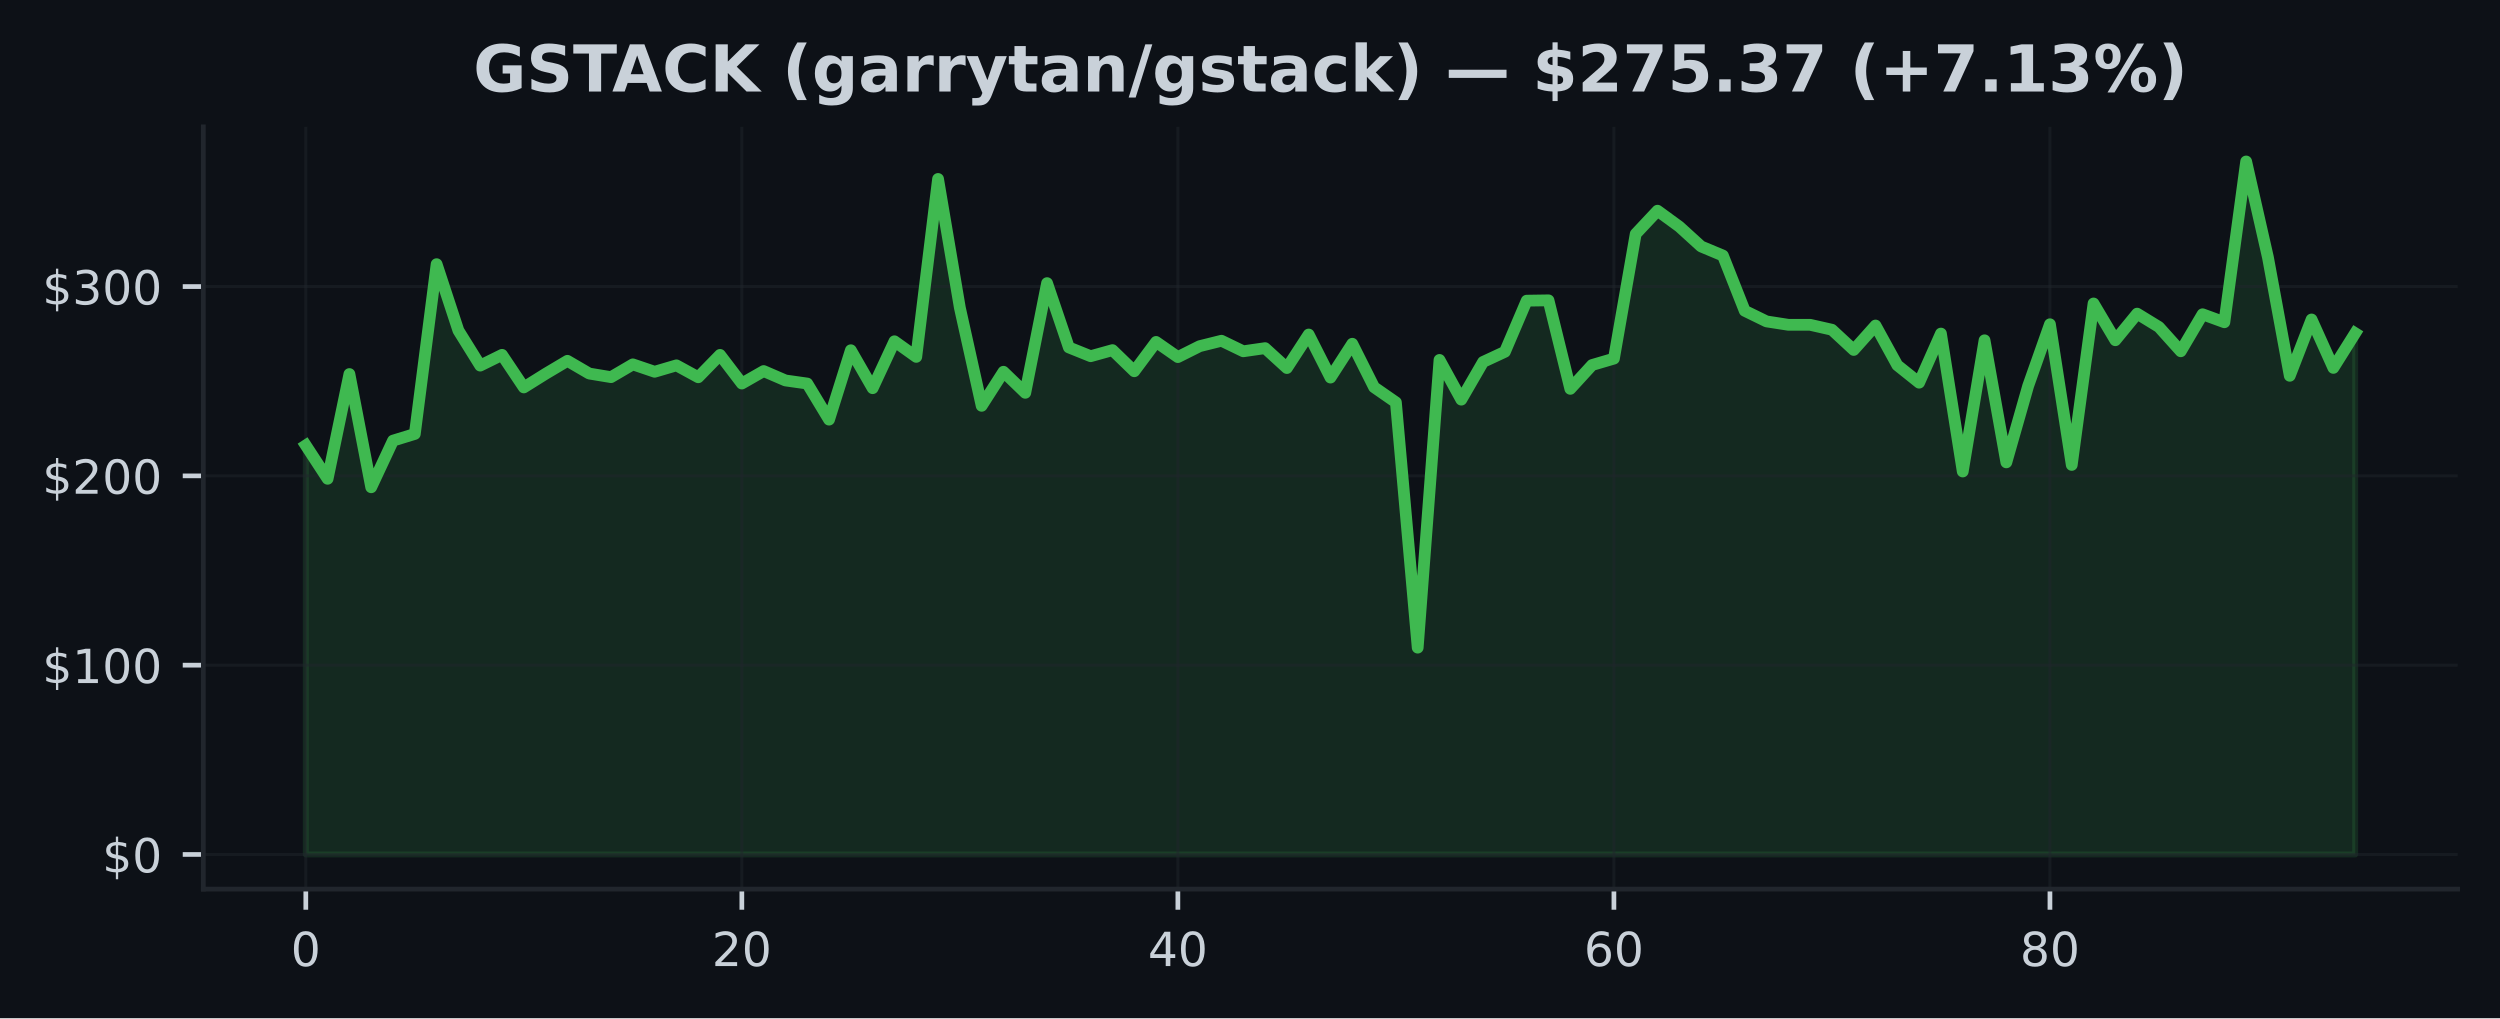
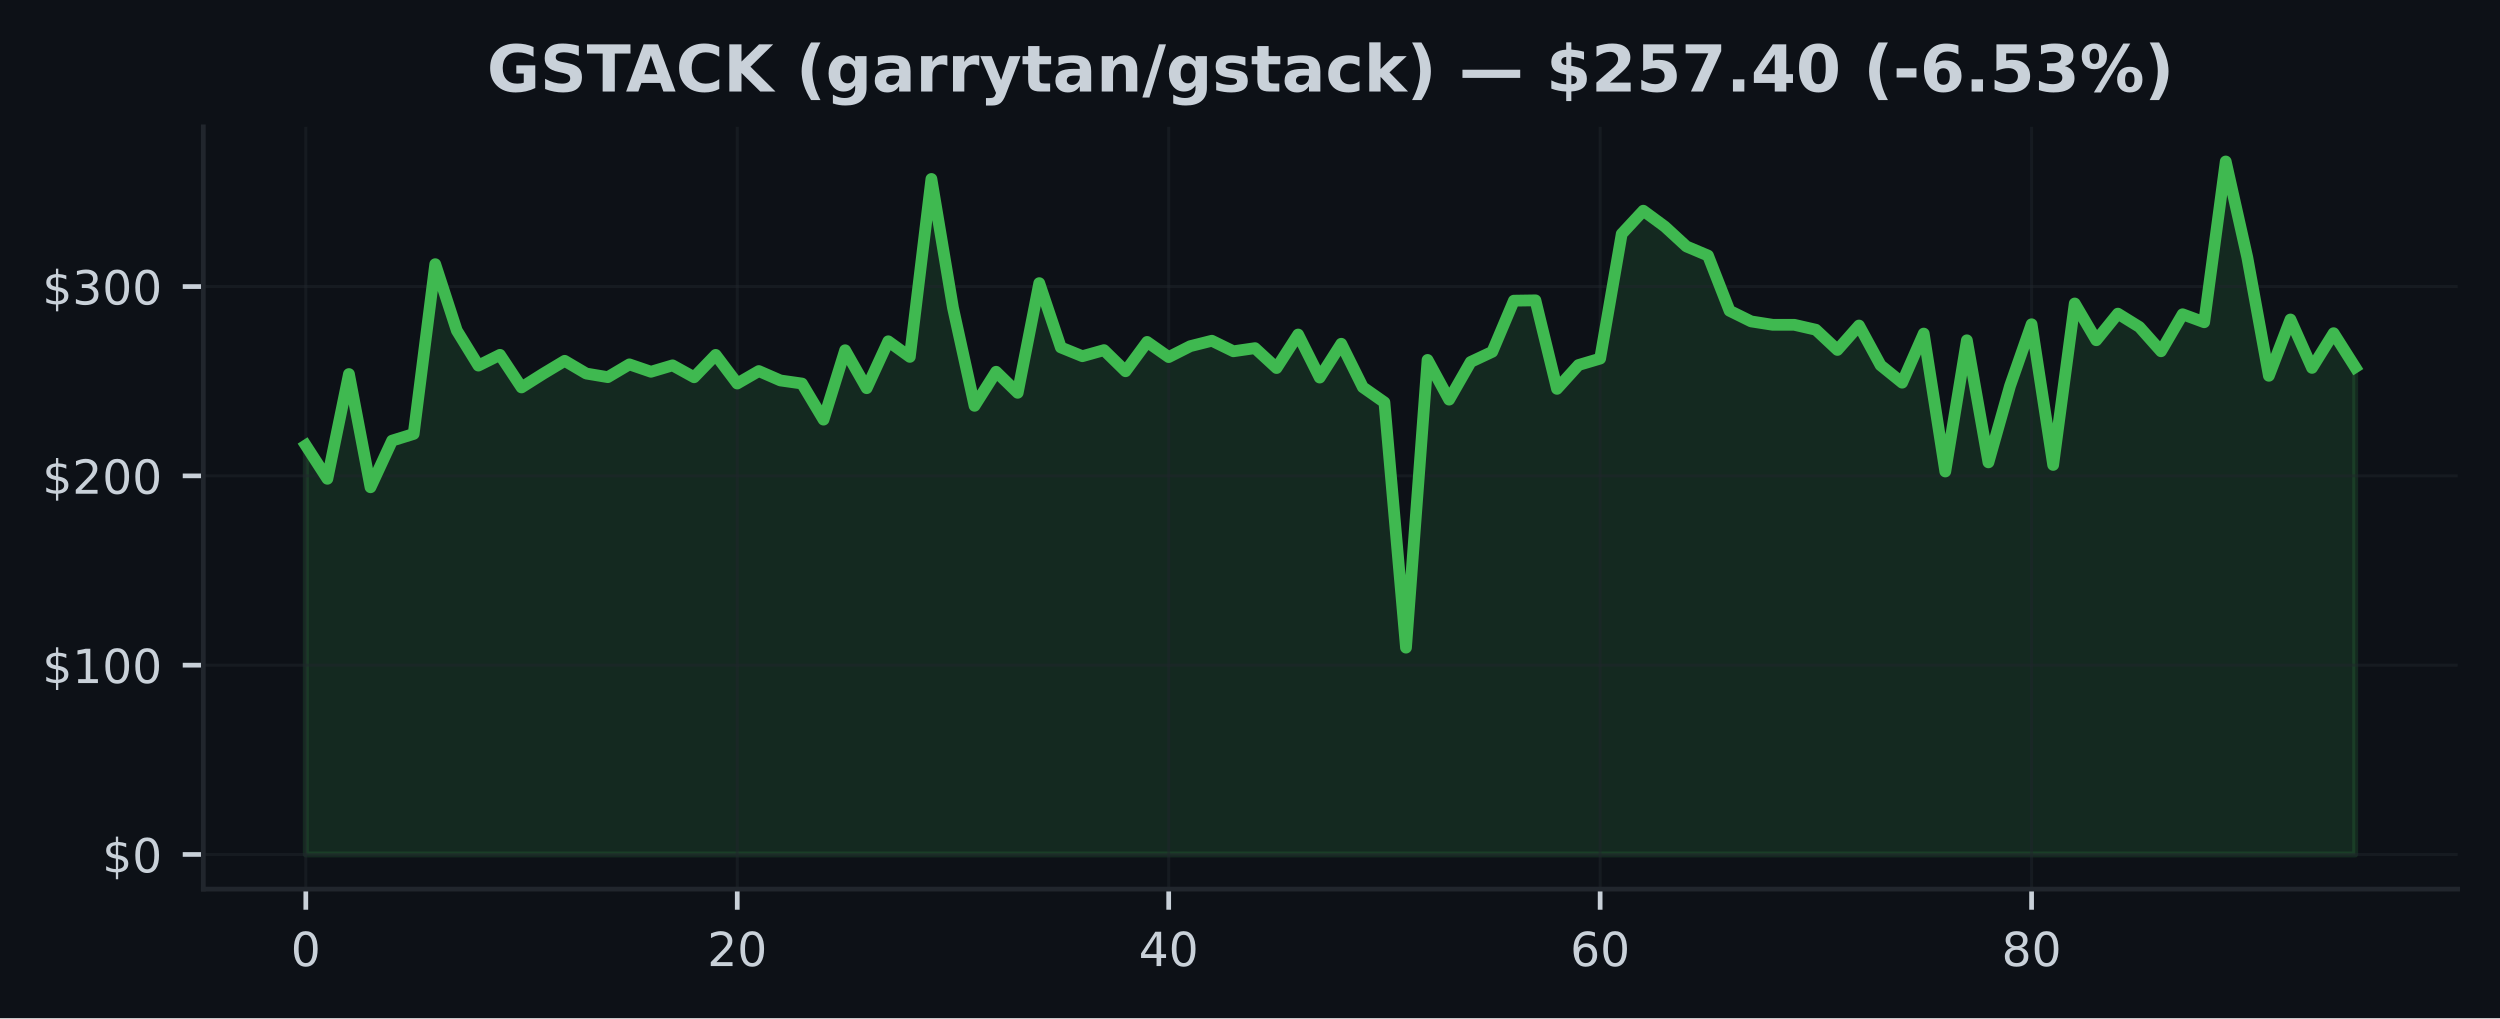
<svg xmlns="http://www.w3.org/2000/svg" xmlns:xlink="http://www.w3.org/1999/xlink" width="424.91pt" height="173.061pt" viewBox="0 0 424.91 173.061" version="1.1">
  <defs>
    <style type="text/css">*{stroke-linejoin: round; stroke-linecap: butt}</style>
  </defs>
  <g id="figure_1">
    <g id="patch_1">
      <path d="M 0 173.061  L 424.91 173.061  L 424.91 0  L 0 0  z " style="fill: #0d1117" />
    </g>
    <g id="axes_1">
      <g id="patch_2">
        <path d="M 34.56 151.118  L 417.71 151.118  L 417.71 21.558  L 34.56 21.558  z " style="fill: #0d1117" />
      </g>
      <g id="FillBetweenPolyCollection_1">
        <defs>
-           <path id="m0220e016a1" d="M 51.976 -27.832  L 51.976 -97.361  L 55.681 -91.685  L 59.387 -109.484  L 63.092 -90.244  L 66.798 -98.169  L 70.503 -99.308  L 74.209 -128.159  L 77.914 -116.881  L 81.62 -110.923  L 85.326 -112.75  L 89.031 -107.213  L 92.737 -109.53  L 96.442 -111.733  L 100.148 -109.571  L 103.853 -108.96  L 107.559 -111.132  L 111.264 -109.874  L 114.97 -110.965  L 118.675 -108.941  L 122.381 -112.741  L 126.086 -107.876  L 129.792 -109.996  L 133.497 -108.397  L 137.203 -107.873  L 140.908 -101.74  L 144.614 -113.532  L 148.319 -107.084  L 152.025 -115.054  L 155.73 -112.406  L 159.436 -142.644  L 163.141 -120.758  L 166.847 -104.089  L 170.552 -109.874  L 174.258 -106.299  L 177.963 -124.938  L 181.669 -114.011  L 185.374 -112.519  L 189.08 -113.551  L 192.785 -109.964  L 196.491 -114.945  L 200.196 -112.367  L 203.902 -114.224  L 207.607 -115.147  L 211.313 -113.355  L 215.018 -113.889  L 218.724 -110.508  L 222.429 -116.203  L 226.135 -108.889  L 229.841 -114.632  L 233.546 -107.248  L 237.252 -104.678  L 240.957 -62.986  L 244.663 -111.885  L 248.368 -105.138  L 252.074 -111.544  L 255.779 -113.268  L 259.485 -121.955  L 263.19 -122.013  L 266.896 -106.972  L 270.601 -111.022  L 274.307 -112.11  L 278.012 -133.3  L 281.718 -137.248  L 285.423 -134.545  L 289.129 -131.173  L 292.834 -129.623  L 296.54 -120.24  L 300.245 -118.432  L 303.951 -117.856  L 307.656 -117.856  L 311.362 -117.017  L 315.067 -113.584  L 318.773 -117.734  L 322.478 -110.984  L 326.184 -108.021  L 329.889 -116.363  L 333.595 -92.924  L 337.3 -115.221  L 341.006 -94.478  L 344.711 -107.457  L 348.417 -117.946  L 352.122 -94.041  L 355.828 -121.479  L 359.533 -115.234  L 363.239 -119.751  L 366.944 -117.483  L 370.65 -113.358  L 374.356 -119.645  L 378.061 -118.291  L 381.767 -145.613  L 385.472 -129.301  L 389.178 -109.192  L 392.883 -118.76  L 396.589 -110.533  L 400.294 -116.431  L 400.294 -27.832  L 400.294 -27.832  L 396.589 -27.832  L 392.883 -27.832  L 389.178 -27.832  L 385.472 -27.832  L 381.767 -27.832  L 378.061 -27.832  L 374.356 -27.832  L 370.65 -27.832  L 366.944 -27.832  L 363.239 -27.832  L 359.533 -27.832  L 355.828 -27.832  L 352.122 -27.832  L 348.417 -27.832  L 344.711 -27.832  L 341.006 -27.832  L 337.3 -27.832  L 333.595 -27.832  L 329.889 -27.832  L 326.184 -27.832  L 322.478 -27.832  L 318.773 -27.832  L 315.067 -27.832  L 311.362 -27.832  L 307.656 -27.832  L 303.951 -27.832  L 300.245 -27.832  L 296.54 -27.832  L 292.834 -27.832  L 289.129 -27.832  L 285.423 -27.832  L 281.718 -27.832  L 278.012 -27.832  L 274.307 -27.832  L 270.601 -27.832  L 266.896 -27.832  L 263.19 -27.832  L 259.485 -27.832  L 255.779 -27.832  L 252.074 -27.832  L 248.368 -27.832  L 244.663 -27.832  L 240.957 -27.832  L 237.252 -27.832  L 233.546 -27.832  L 229.841 -27.832  L 226.135 -27.832  L 222.429 -27.832  L 218.724 -27.832  L 215.018 -27.832  L 211.313 -27.832  L 207.607 -27.832  L 203.902 -27.832  L 200.196 -27.832  L 196.491 -27.832  L 192.785 -27.832  L 189.08 -27.832  L 185.374 -27.832  L 181.669 -27.832  L 177.963 -27.832  L 174.258 -27.832  L 170.552 -27.832  L 166.847 -27.832  L 163.141 -27.832  L 159.436 -27.832  L 155.73 -27.832  L 152.025 -27.832  L 148.319 -27.832  L 144.614 -27.832  L 140.908 -27.832  L 137.203 -27.832  L 133.497 -27.832  L 129.792 -27.832  L 126.086 -27.832  L 122.381 -27.832  L 118.675 -27.832  L 114.97 -27.832  L 111.264 -27.832  L 107.559 -27.832  L 103.853 -27.832  L 100.148 -27.832  L 96.442 -27.832  L 92.737 -27.832  L 89.031 -27.832  L 85.326 -27.832  L 81.62 -27.832  L 77.914 -27.832  L 74.209 -27.832  L 70.503 -27.832  L 66.798 -27.832  L 63.092 -27.832  L 59.387 -27.832  L 55.681 -27.832  L 51.976 -27.832  z " style="stroke: #3fb950; stroke-opacity: 0.15" />
+           <path id="m9910941020" d="M 51.976 -27.832  L 51.976 -97.361  L 55.642 -91.685  L 59.309 -109.484  L 62.975 -90.244  L 66.642 -98.169  L 70.308 -99.308  L 73.975 -128.159  L 77.641 -116.881  L 81.308 -110.923  L 84.974 -112.75  L 88.641 -107.213  L 92.307 -109.53  L 95.974 -111.733  L 99.641 -109.571  L 103.307 -108.96  L 106.974 -111.132  L 110.64 -109.874  L 114.307 -110.965  L 117.973 -108.941  L 121.64 -112.741  L 125.306 -107.876  L 128.973 -109.996  L 132.639 -108.397  L 136.306 -107.873  L 139.972 -101.74  L 143.639 -113.532  L 147.305 -107.084  L 150.972 -115.054  L 154.638 -112.406  L 158.305 -142.644  L 161.971 -120.758  L 165.638 -104.089  L 169.304 -109.874  L 172.971 -106.299  L 176.637 -124.938  L 180.304 -114.011  L 183.97 -112.519  L 187.637 -113.551  L 191.303 -109.964  L 194.97 -114.945  L 198.636 -112.367  L 202.303 -114.224  L 205.969 -115.147  L 209.636 -113.355  L 213.302 -113.889  L 216.969 -110.508  L 220.635 -116.203  L 224.302 -108.889  L 227.968 -114.632  L 231.635 -107.248  L 235.301 -104.678  L 238.968 -62.986  L 242.634 -111.885  L 246.301 -105.138  L 249.967 -111.544  L 253.634 -113.268  L 257.3 -121.955  L 260.967 -122.013  L 264.633 -106.972  L 268.3 -111.022  L 271.966 -112.11  L 275.633 -133.3  L 279.299 -137.248  L 282.966 -134.545  L 286.632 -131.173  L 290.299 -129.623  L 293.965 -120.24  L 297.632 -118.432  L 301.298 -117.856  L 304.965 -117.856  L 308.631 -117.017  L 312.298 -113.584  L 315.964 -117.734  L 319.631 -110.984  L 323.297 -108.021  L 326.964 -116.363  L 330.63 -92.924  L 334.297 -115.221  L 337.963 -94.478  L 341.63 -107.457  L 345.296 -117.946  L 348.963 -94.041  L 352.629 -121.479  L 356.296 -115.234  L 359.963 -119.751  L 363.629 -117.483  L 367.296 -113.358  L 370.962 -119.645  L 374.629 -118.291  L 378.295 -145.613  L 381.962 -129.301  L 385.628 -109.192  L 389.295 -118.76  L 392.961 -110.533  L 396.628 -116.431  L 400.294 -110.649  L 400.294 -27.832  L 400.294 -27.832  L 396.628 -27.832  L 392.961 -27.832  L 389.295 -27.832  L 385.628 -27.832  L 381.962 -27.832  L 378.295 -27.832  L 374.629 -27.832  L 370.962 -27.832  L 367.296 -27.832  L 363.629 -27.832  L 359.963 -27.832  L 356.296 -27.832  L 352.629 -27.832  L 348.963 -27.832  L 345.296 -27.832  L 341.63 -27.832  L 337.963 -27.832  L 334.297 -27.832  L 330.63 -27.832  L 326.964 -27.832  L 323.297 -27.832  L 319.631 -27.832  L 315.964 -27.832  L 312.298 -27.832  L 308.631 -27.832  L 304.965 -27.832  L 301.298 -27.832  L 297.632 -27.832  L 293.965 -27.832  L 290.299 -27.832  L 286.632 -27.832  L 282.966 -27.832  L 279.299 -27.832  L 275.633 -27.832  L 271.966 -27.832  L 268.3 -27.832  L 264.633 -27.832  L 260.967 -27.832  L 257.3 -27.832  L 253.634 -27.832  L 249.967 -27.832  L 246.301 -27.832  L 242.634 -27.832  L 238.968 -27.832  L 235.301 -27.832  L 231.635 -27.832  L 227.968 -27.832  L 224.302 -27.832  L 220.635 -27.832  L 216.969 -27.832  L 213.302 -27.832  L 209.636 -27.832  L 205.969 -27.832  L 202.303 -27.832  L 198.636 -27.832  L 194.97 -27.832  L 191.303 -27.832  L 187.637 -27.832  L 183.97 -27.832  L 180.304 -27.832  L 176.637 -27.832  L 172.971 -27.832  L 169.304 -27.832  L 165.638 -27.832  L 161.971 -27.832  L 158.305 -27.832  L 154.638 -27.832  L 150.972 -27.832  L 147.305 -27.832  L 143.639 -27.832  L 139.972 -27.832  L 136.306 -27.832  L 132.639 -27.832  L 128.973 -27.832  L 125.306 -27.832  L 121.64 -27.832  L 117.973 -27.832  L 114.307 -27.832  L 110.64 -27.832  L 106.974 -27.832  L 103.307 -27.832  L 99.641 -27.832  L 95.974 -27.832  L 92.307 -27.832  L 88.641 -27.832  L 84.974 -27.832  L 81.308 -27.832  L 77.641 -27.832  L 73.975 -27.832  L 70.308 -27.832  L 66.642 -27.832  L 62.975 -27.832  L 59.309 -27.832  L 55.642 -27.832  L 51.976 -27.832  z " style="stroke: #3fb950; stroke-opacity: 0.15" />
        </defs>
-         <g clip-path="url(#pe8f7910628)">
-           <use xlink:href="#m0220e016a1" x="0" y="173.061" style="fill: #3fb950; fill-opacity: 0.15; stroke: #3fb950; stroke-opacity: 0.15" />
+         <g clip-path="url(#pf0b6ac9332)">
+           <use xlink:href="#m9910941020" x="0" y="173.061" style="fill: #3fb950; fill-opacity: 0.15; stroke: #3fb950; stroke-opacity: 0.15" />
        </g>
      </g>
      <g id="matplotlib.axis_1">
        <g id="xtick_1">
          <g id="line2d_1">
-             <path d="M 51.976 151.118  L 51.976 21.558  " clip-path="url(#pe8f7910628)" style="fill: none; stroke: #21262d; stroke-opacity: 0.5; stroke-width: 0.5; stroke-linecap: square" />
+             <path d="M 51.976 151.118  L 51.976 21.558  " clip-path="url(#pf0b6ac9332)" style="fill: none; stroke: #21262d; stroke-opacity: 0.5; stroke-width: 0.5; stroke-linecap: square" />
          </g>
          <g id="line2d_2">
            <defs>
-               <path id="mebd61bd76f" d="M 0 0  L 0 3.5  " style="stroke: #c9d1d9; stroke-width: 0.8" />
+               <path id="mb49c4b7424" d="M 0 0  L 0 3.5  " style="stroke: #c9d1d9; stroke-width: 0.8" />
            </defs>
            <g>
-               <use xlink:href="#mebd61bd76f" x="51.976" y="151.118" style="fill: #c9d1d9; stroke: #c9d1d9; stroke-width: 0.8" />
+               <use xlink:href="#mb49c4b7424" x="51.976" y="151.118" style="fill: #c9d1d9; stroke: #c9d1d9; stroke-width: 0.8" />
            </g>
          </g>
          <g id="text_1">
            <g style="fill: #c9d1d9" transform="translate(49.43091 164.197) scale(0.08 -0.08)">
              <defs>
                <path id="DejaVuSans-30" d="M 2034 4250  Q 1547 4250 1301 3770  Q 1056 3291 1056 2328  Q 1056 1369 1301 889  Q 1547 409 2034 409  Q 2525 409 2770 889  Q 3016 1369 3016 2328  Q 3016 3291 2770 3770  Q 2525 4250 2034 4250  z M 2034 4750  Q 2819 4750 3233 4129  Q 3647 3509 3647 2328  Q 3647 1150 3233 529  Q 2819 -91 2034 -91  Q 1250 -91 836 529  Q 422 1150 422 2328  Q 422 3509 836 4129  Q 1250 4750 2034 4750  z " transform="scale(0.015625)" />
              </defs>
              <use xlink:href="#DejaVuSans-30" />
            </g>
          </g>
        </g>
        <g id="xtick_2">
          <g id="line2d_3">
-             <path d="M 126.086 151.118  L 126.086 21.558  " clip-path="url(#pe8f7910628)" style="fill: none; stroke: #21262d; stroke-opacity: 0.5; stroke-width: 0.5; stroke-linecap: square" />
+             <path d="M 125.306 151.118  L 125.306 21.558  " clip-path="url(#pf0b6ac9332)" style="fill: none; stroke: #21262d; stroke-opacity: 0.5; stroke-width: 0.5; stroke-linecap: square" />
          </g>
          <g id="line2d_4">
            <g>
-               <use xlink:href="#mebd61bd76f" x="126.086" y="151.118" style="fill: #c9d1d9; stroke: #c9d1d9; stroke-width: 0.8" />
+               <use xlink:href="#mb49c4b7424" x="125.306" y="151.118" style="fill: #c9d1d9; stroke: #c9d1d9; stroke-width: 0.8" />
            </g>
          </g>
          <g id="text_2">
-             <g style="fill: #c9d1d9" transform="translate(120.9962 164.197) scale(0.08 -0.08)">
+             <g style="fill: #c9d1d9" transform="translate(120.2161 164.197) scale(0.08 -0.08)">
              <defs>
                <path id="DejaVuSans-32" d="M 1228 531  L 3431 531  L 3431 0  L 469 0  L 469 531  Q 828 903 1448 1529  Q 2069 2156 2228 2338  Q 2531 2678 2651 2914  Q 2772 3150 2772 3378  Q 2772 3750 2511 3984  Q 2250 4219 1831 4219  Q 1534 4219 1204 4116  Q 875 4013 500 3803  L 500 4441  Q 881 4594 1212 4672  Q 1544 4750 1819 4750  Q 2544 4750 2975 4387  Q 3406 4025 3406 3419  Q 3406 3131 3298 2873  Q 3191 2616 2906 2266  Q 2828 2175 2409 1742  Q 1991 1309 1228 531  z " transform="scale(0.015625)" />
              </defs>
              <use xlink:href="#DejaVuSans-32" />
              <use xlink:href="#DejaVuSans-30" transform="translate(63.62305 0)" />
            </g>
          </g>
        </g>
        <g id="xtick_3">
          <g id="line2d_5">
-             <path d="M 200.196 151.118  L 200.196 21.558  " clip-path="url(#pe8f7910628)" style="fill: none; stroke: #21262d; stroke-opacity: 0.5; stroke-width: 0.5; stroke-linecap: square" />
+             <path d="M 198.636 151.118  L 198.636 21.558  " clip-path="url(#pf0b6ac9332)" style="fill: none; stroke: #21262d; stroke-opacity: 0.5; stroke-width: 0.5; stroke-linecap: square" />
          </g>
          <g id="line2d_6">
            <g>
-               <use xlink:href="#mebd61bd76f" x="200.196" y="151.118" style="fill: #c9d1d9; stroke: #c9d1d9; stroke-width: 0.8" />
+               <use xlink:href="#mb49c4b7424" x="198.636" y="151.118" style="fill: #c9d1d9; stroke: #c9d1d9; stroke-width: 0.8" />
            </g>
          </g>
          <g id="text_3">
-             <g style="fill: #c9d1d9" transform="translate(195.1064 164.197) scale(0.08 -0.08)">
+             <g style="fill: #c9d1d9" transform="translate(193.5462 164.197) scale(0.08 -0.08)">
              <defs>
                <path id="DejaVuSans-34" d="M 2419 4116  L 825 1625  L 2419 1625  L 2419 4116  z M 2253 4666  L 3047 4666  L 3047 1625  L 3713 1625  L 3713 1100  L 3047 1100  L 3047 0  L 2419 0  L 2419 1100  L 313 1100  L 313 1709  L 2253 4666  z " transform="scale(0.015625)" />
              </defs>
              <use xlink:href="#DejaVuSans-34" />
              <use xlink:href="#DejaVuSans-30" transform="translate(63.62305 0)" />
            </g>
          </g>
        </g>
        <g id="xtick_4">
          <g id="line2d_7">
-             <path d="M 274.307 151.118  L 274.307 21.558  " clip-path="url(#pe8f7910628)" style="fill: none; stroke: #21262d; stroke-opacity: 0.5; stroke-width: 0.5; stroke-linecap: square" />
+             <path d="M 271.966 151.118  L 271.966 21.558  " clip-path="url(#pf0b6ac9332)" style="fill: none; stroke: #21262d; stroke-opacity: 0.5; stroke-width: 0.5; stroke-linecap: square" />
          </g>
          <g id="line2d_8">
            <g>
-               <use xlink:href="#mebd61bd76f" x="274.307" y="151.118" style="fill: #c9d1d9; stroke: #c9d1d9; stroke-width: 0.8" />
+               <use xlink:href="#mb49c4b7424" x="271.966" y="151.118" style="fill: #c9d1d9; stroke: #c9d1d9; stroke-width: 0.8" />
            </g>
          </g>
          <g id="text_4">
-             <g style="fill: #c9d1d9" transform="translate(269.2167 164.197) scale(0.08 -0.08)">
+             <g style="fill: #c9d1d9" transform="translate(266.8763 164.197) scale(0.08 -0.08)">
              <defs>
                <path id="DejaVuSans-36" d="M 2113 2584  Q 1688 2584 1439 2293  Q 1191 2003 1191 1497  Q 1191 994 1439 701  Q 1688 409 2113 409  Q 2538 409 2786 701  Q 3034 994 3034 1497  Q 3034 2003 2786 2293  Q 2538 2584 2113 2584  z M 3366 4563  L 3366 3988  Q 3128 4100 2886 4159  Q 2644 4219 2406 4219  Q 1781 4219 1451 3797  Q 1122 3375 1075 2522  Q 1259 2794 1537 2939  Q 1816 3084 2150 3084  Q 2853 3084 3261 2657  Q 3669 2231 3669 1497  Q 3669 778 3244 343  Q 2819 -91 2113 -91  Q 1303 -91 875 529  Q 447 1150 447 2328  Q 447 3434 972 4092  Q 1497 4750 2381 4750  Q 2619 4750 2861 4703  Q 3103 4656 3366 4563  z " transform="scale(0.015625)" />
              </defs>
              <use xlink:href="#DejaVuSans-36" />
              <use xlink:href="#DejaVuSans-30" transform="translate(63.62305 0)" />
            </g>
          </g>
        </g>
        <g id="xtick_5">
          <g id="line2d_9">
-             <path d="M 348.417 151.118  L 348.417 21.558  " clip-path="url(#pe8f7910628)" style="fill: none; stroke: #21262d; stroke-opacity: 0.5; stroke-width: 0.5; stroke-linecap: square" />
+             <path d="M 345.296 151.118  L 345.296 21.558  " clip-path="url(#pf0b6ac9332)" style="fill: none; stroke: #21262d; stroke-opacity: 0.5; stroke-width: 0.5; stroke-linecap: square" />
          </g>
          <g id="line2d_10">
            <g>
-               <use xlink:href="#mebd61bd76f" x="348.417" y="151.118" style="fill: #c9d1d9; stroke: #c9d1d9; stroke-width: 0.8" />
+               <use xlink:href="#mb49c4b7424" x="345.296" y="151.118" style="fill: #c9d1d9; stroke: #c9d1d9; stroke-width: 0.8" />
            </g>
          </g>
          <g id="text_5">
-             <g style="fill: #c9d1d9" transform="translate(343.3269 164.197) scale(0.08 -0.08)">
+             <g style="fill: #c9d1d9" transform="translate(340.2065 164.197) scale(0.08 -0.08)">
              <defs>
                <path id="DejaVuSans-38" d="M 2034 2216  Q 1584 2216 1326 1975  Q 1069 1734 1069 1313  Q 1069 891 1326 650  Q 1584 409 2034 409  Q 2484 409 2743 651  Q 3003 894 3003 1313  Q 3003 1734 2745 1975  Q 2488 2216 2034 2216  z M 1403 2484  Q 997 2584 770 2862  Q 544 3141 544 3541  Q 544 4100 942 4425  Q 1341 4750 2034 4750  Q 2731 4750 3128 4425  Q 3525 4100 3525 3541  Q 3525 3141 3298 2862  Q 3072 2584 2669 2484  Q 3125 2378 3379 2068  Q 3634 1759 3634 1313  Q 3634 634 3220 271  Q 2806 -91 2034 -91  Q 1263 -91 848 271  Q 434 634 434 1313  Q 434 1759 690 2068  Q 947 2378 1403 2484  z M 1172 3481  Q 1172 3119 1398 2916  Q 1625 2713 2034 2713  Q 2441 2713 2670 2916  Q 2900 3119 2900 3481  Q 2900 3844 2670 4047  Q 2441 4250 2034 4250  Q 1625 4250 1398 4047  Q 1172 3844 1172 3481  z " transform="scale(0.015625)" />
              </defs>
              <use xlink:href="#DejaVuSans-38" />
              <use xlink:href="#DejaVuSans-30" transform="translate(63.62305 0)" />
            </g>
          </g>
        </g>
      </g>
      <g id="matplotlib.axis_2">
        <g id="ytick_1">
          <g id="line2d_11">
-             <path d="M 34.56 145.229  L 417.71 145.229  " clip-path="url(#pe8f7910628)" style="fill: none; stroke: #21262d; stroke-opacity: 0.5; stroke-width: 0.5; stroke-linecap: square" />
+             <path d="M 34.56 145.229  L 417.71 145.229  " clip-path="url(#pf0b6ac9332)" style="fill: none; stroke: #21262d; stroke-opacity: 0.5; stroke-width: 0.5; stroke-linecap: square" />
          </g>
          <g id="line2d_12">
            <defs>
-               <path id="m632736dfdc" d="M 0 0  L -3.5 0  " style="stroke: #c9d1d9; stroke-width: 0.8" />
+               <path id="m05744dff60" d="M 0 0  L -3.5 0  " style="stroke: #c9d1d9; stroke-width: 0.8" />
            </defs>
            <g>
-               <use xlink:href="#m632736dfdc" x="34.56" y="145.229" style="fill: #c9d1d9; stroke: #c9d1d9; stroke-width: 0.8" />
+               <use xlink:href="#m05744dff60" x="34.56" y="145.229" style="fill: #c9d1d9; stroke: #c9d1d9; stroke-width: 0.8" />
            </g>
          </g>
          <g id="text_6">
            <g style="fill: #c9d1d9" transform="translate(17.38 148.2686) scale(0.08 -0.08)">
              <defs>
                <path id="DejaVuSans-24" d="M 2163 -941  L 1850 -941  L 1847 0  Q 1519 6 1191 76  Q 863 147 531 288  L 531 850  Q 850 650 1176 548  Q 1503 447 1850 444  L 1850 1869  Q 1159 1981 845 2250  Q 531 2519 531 2988  Q 531 3497 872 3790  Q 1213 4084 1850 4128  L 1850 4863  L 2163 4863  L 2163 4138  Q 2453 4125 2725 4076  Q 2997 4028 3256 3944  L 3256 3397  Q 2997 3528 2723 3600  Q 2450 3672 2163 3684  L 2163 2350  Q 2872 2241 3206 1959  Q 3541 1678 3541 1191  Q 3541 663 3186 358  Q 2831 53 2163 6  L 2163 -941  z M 1850 2406  L 1850 3688  Q 1488 3647 1297 3481  Q 1106 3316 1106 3041  Q 1106 2772 1282 2622  Q 1459 2472 1850 2406  z M 2163 1806  L 2163 453  Q 2559 506 2761 678  Q 2963 850 2963 1131  Q 2963 1406 2770 1568  Q 2578 1731 2163 1806  z " transform="scale(0.015625)" />
              </defs>
              <use xlink:href="#DejaVuSans-24" />
              <use xlink:href="#DejaVuSans-30" transform="translate(63.62305 0)" />
            </g>
          </g>
        </g>
        <g id="ytick_2">
          <g id="line2d_13">
-             <path d="M 34.56 113.055  L 417.71 113.055  " clip-path="url(#pe8f7910628)" style="fill: none; stroke: #21262d; stroke-opacity: 0.5; stroke-width: 0.5; stroke-linecap: square" />
+             <path d="M 34.56 113.055  L 417.71 113.055  " clip-path="url(#pf0b6ac9332)" style="fill: none; stroke: #21262d; stroke-opacity: 0.5; stroke-width: 0.5; stroke-linecap: square" />
          </g>
          <g id="line2d_14">
            <g>
-               <use xlink:href="#m632736dfdc" x="34.56" y="113.055" style="fill: #c9d1d9; stroke: #c9d1d9; stroke-width: 0.8" />
+               <use xlink:href="#m05744dff60" x="34.56" y="113.055" style="fill: #c9d1d9; stroke: #c9d1d9; stroke-width: 0.8" />
            </g>
          </g>
          <g id="text_7">
            <g style="fill: #c9d1d9" transform="translate(7.2 116.0939) scale(0.08 -0.08)">
              <defs>
                <path id="DejaVuSans-31" d="M 794 531  L 1825 531  L 1825 4091  L 703 3866  L 703 4441  L 1819 4666  L 2450 4666  L 2450 531  L 3481 531  L 3481 0  L 794 0  L 794 531  z " transform="scale(0.015625)" />
              </defs>
              <use xlink:href="#DejaVuSans-24" />
              <use xlink:href="#DejaVuSans-31" transform="translate(63.62305 0)" />
              <use xlink:href="#DejaVuSans-30" transform="translate(127.2461 0)" />
              <use xlink:href="#DejaVuSans-30" transform="translate(190.8691 0)" />
            </g>
          </g>
        </g>
        <g id="ytick_3">
          <g id="line2d_15">
-             <path d="M 34.56 80.88  L 417.71 80.88  " clip-path="url(#pe8f7910628)" style="fill: none; stroke: #21262d; stroke-opacity: 0.5; stroke-width: 0.5; stroke-linecap: square" />
+             <path d="M 34.56 80.88  L 417.71 80.88  " clip-path="url(#pf0b6ac9332)" style="fill: none; stroke: #21262d; stroke-opacity: 0.5; stroke-width: 0.5; stroke-linecap: square" />
          </g>
          <g id="line2d_16">
            <g>
-               <use xlink:href="#m632736dfdc" x="34.56" y="80.88" style="fill: #c9d1d9; stroke: #c9d1d9; stroke-width: 0.8" />
+               <use xlink:href="#m05744dff60" x="34.56" y="80.88" style="fill: #c9d1d9; stroke: #c9d1d9; stroke-width: 0.8" />
            </g>
          </g>
          <g id="text_8">
            <g style="fill: #c9d1d9" transform="translate(7.2 83.91922) scale(0.08 -0.08)">
              <use xlink:href="#DejaVuSans-24" />
              <use xlink:href="#DejaVuSans-32" transform="translate(63.62305 0)" />
              <use xlink:href="#DejaVuSans-30" transform="translate(127.2461 0)" />
              <use xlink:href="#DejaVuSans-30" transform="translate(190.8691 0)" />
            </g>
          </g>
        </g>
        <g id="ytick_4">
          <g id="line2d_17">
-             <path d="M 34.56 48.705  L 417.71 48.705  " clip-path="url(#pe8f7910628)" style="fill: none; stroke: #21262d; stroke-opacity: 0.5; stroke-width: 0.5; stroke-linecap: square" />
+             <path d="M 34.56 48.705  L 417.71 48.705  " clip-path="url(#pf0b6ac9332)" style="fill: none; stroke: #21262d; stroke-opacity: 0.5; stroke-width: 0.5; stroke-linecap: square" />
          </g>
          <g id="line2d_18">
            <g>
-               <use xlink:href="#m632736dfdc" x="34.56" y="48.705" style="fill: #c9d1d9; stroke: #c9d1d9; stroke-width: 0.8" />
+               <use xlink:href="#m05744dff60" x="34.56" y="48.705" style="fill: #c9d1d9; stroke: #c9d1d9; stroke-width: 0.8" />
            </g>
          </g>
          <g id="text_9">
            <g style="fill: #c9d1d9" transform="translate(7.2 51.74455) scale(0.08 -0.08)">
              <defs>
                <path id="DejaVuSans-33" d="M 2597 2516  Q 3050 2419 3304 2112  Q 3559 1806 3559 1356  Q 3559 666 3084 287  Q 2609 -91 1734 -91  Q 1441 -91 1130 -33  Q 819 25 488 141  L 488 750  Q 750 597 1062 519  Q 1375 441 1716 441  Q 2309 441 2620 675  Q 2931 909 2931 1356  Q 2931 1769 2642 2001  Q 2353 2234 1838 2234  L 1294 2234  L 1294 2753  L 1863 2753  Q 2328 2753 2575 2939  Q 2822 3125 2822 3475  Q 2822 3834 2567 4026  Q 2313 4219 1838 4219  Q 1578 4219 1281 4162  Q 984 4106 628 3988  L 628 4550  Q 988 4650 1302 4700  Q 1616 4750 1894 4750  Q 2613 4750 3031 4423  Q 3450 4097 3450 3541  Q 3450 3153 3228 2886  Q 3006 2619 2597 2516  z " transform="scale(0.015625)" />
              </defs>
              <use xlink:href="#DejaVuSans-24" />
              <use xlink:href="#DejaVuSans-33" transform="translate(63.62305 0)" />
              <use xlink:href="#DejaVuSans-30" transform="translate(127.2461 0)" />
              <use xlink:href="#DejaVuSans-30" transform="translate(190.8691 0)" />
            </g>
          </g>
        </g>
      </g>
      <g id="line2d_19">
-         <path d="M 51.976 75.7  L 55.681 81.375  L 59.387 63.576  L 63.092 82.817  L 66.798 74.892  L 70.503 73.753  L 74.209 44.902  L 77.914 56.179  L 81.62 62.138  L 85.326 60.311  L 89.031 65.848  L 92.737 63.531  L 96.442 61.327  L 100.148 63.489  L 103.853 64.101  L 107.559 61.929  L 111.264 63.187  L 114.97 62.096  L 118.675 64.12  L 122.381 60.32  L 126.086 65.185  L 129.792 63.065  L 133.497 64.664  L 137.203 65.188  L 140.908 71.321  L 144.614 59.529  L 148.319 65.977  L 152.025 58.007  L 155.73 60.655  L 159.436 30.417  L 163.141 52.302  L 166.847 68.972  L 170.552 63.187  L 174.258 66.762  L 177.963 48.123  L 181.669 59.049  L 185.374 60.542  L 189.08 59.509  L 192.785 63.097  L 196.491 58.116  L 200.196 60.693  L 203.902 58.837  L 207.607 57.914  L 211.313 59.706  L 215.018 59.172  L 218.724 62.553  L 222.429 56.858  L 226.135 64.172  L 229.841 58.428  L 233.546 65.812  L 237.252 68.383  L 240.957 110.075  L 244.663 61.176  L 248.368 67.923  L 252.074 61.517  L 255.779 59.793  L 259.485 51.105  L 263.19 51.047  L 266.896 66.089  L 270.601 62.038  L 274.307 60.951  L 278.012 39.761  L 281.718 35.813  L 285.423 38.515  L 289.129 41.887  L 292.834 43.438  L 296.54 52.82  L 300.245 54.629  L 303.951 55.204  L 307.656 55.204  L 311.362 56.044  L 315.067 59.477  L 318.773 55.327  L 322.478 62.077  L 326.184 65.04  L 329.889 56.697  L 333.595 80.137  L 337.3 57.84  L 341.006 78.583  L 344.711 65.603  L 348.417 55.114  L 352.122 79.02  L 355.828 51.582  L 359.533 57.827  L 363.239 53.309  L 366.944 55.578  L 370.65 59.702  L 374.356 53.416  L 378.061 54.77  L 381.767 27.447  L 385.472 43.76  L 389.178 63.869  L 392.883 54.3  L 396.589 62.527  L 400.294 56.63  " clip-path="url(#pe8f7910628)" style="fill: none; stroke: #3fb950; stroke-width: 2; stroke-linecap: square" />
+         <path d="M 51.976 75.7  L 55.642 81.375  L 59.309 63.576  L 62.975 82.817  L 66.642 74.892  L 70.308 73.753  L 73.975 44.902  L 77.641 56.179  L 81.308 62.138  L 84.974 60.311  L 88.641 65.848  L 92.307 63.531  L 95.974 61.327  L 99.641 63.489  L 103.307 64.101  L 106.974 61.929  L 110.64 63.187  L 114.307 62.096  L 117.973 64.12  L 121.64 60.32  L 125.306 65.185  L 128.973 63.065  L 132.639 64.664  L 136.306 65.188  L 139.972 71.321  L 143.639 59.529  L 147.305 65.977  L 150.972 58.007  L 154.638 60.655  L 158.305 30.417  L 161.971 52.302  L 165.638 68.972  L 169.304 63.187  L 172.971 66.762  L 176.637 48.123  L 180.304 59.049  L 183.97 60.542  L 187.637 59.509  L 191.303 63.097  L 194.97 58.116  L 198.636 60.693  L 202.303 58.837  L 205.969 57.914  L 209.636 59.706  L 213.302 59.172  L 216.969 62.553  L 220.635 56.858  L 224.302 64.172  L 227.968 58.428  L 231.635 65.812  L 235.301 68.383  L 238.968 110.075  L 242.634 61.176  L 246.301 67.923  L 249.967 61.517  L 253.634 59.793  L 257.3 51.105  L 260.967 51.047  L 264.633 66.089  L 268.3 62.038  L 271.966 60.951  L 275.633 39.761  L 279.299 35.813  L 282.966 38.515  L 286.632 41.887  L 290.299 43.438  L 293.965 52.82  L 297.632 54.629  L 301.298 55.204  L 304.965 55.204  L 308.631 56.044  L 312.298 59.477  L 315.964 55.327  L 319.631 62.077  L 323.297 65.04  L 326.964 56.697  L 330.63 80.137  L 334.297 57.84  L 337.963 78.583  L 341.63 65.603  L 345.296 55.114  L 348.963 79.02  L 352.629 51.582  L 356.296 57.827  L 359.963 53.309  L 363.629 55.578  L 367.296 59.702  L 370.962 53.416  L 374.629 54.77  L 378.295 27.447  L 381.962 43.76  L 385.628 63.869  L 389.295 54.3  L 392.961 62.527  L 396.628 56.63  L 400.294 62.412  " clip-path="url(#pf0b6ac9332)" style="fill: none; stroke: #3fb950; stroke-width: 2; stroke-linecap: square" />
      </g>
      <g id="patch_3">
        <path d="M 34.56 151.118  L 34.56 21.558  " style="fill: none; stroke: #21262d; stroke-width: 0.8; stroke-linejoin: miter; stroke-linecap: square" />
      </g>
      <g id="patch_4">
        <path d="M 34.56 151.118  L 417.71 151.118  " style="fill: none; stroke: #21262d; stroke-width: 0.8; stroke-linejoin: miter; stroke-linecap: square" />
      </g>
      <g id="text_10">
-         <g style="fill: #c9d1d9" transform="translate(80.43484 15.55828) scale(0.11 -0.11)">
+         <g style="fill: #c9d1d9" transform="translate(82.76117 15.55828) scale(0.11 -0.11)">
          <defs>
            <path id="DejaVuSans-Bold-47" d="M 4781 347  Q 4331 128 3847 18  Q 3363 -91 2847 -91  Q 1681 -91 1000 561  Q 319 1213 319 2328  Q 319 3456 1012 4103  Q 1706 4750 2913 4750  Q 3378 4750 3804 4662  Q 4231 4575 4609 4403  L 4609 3438  Q 4219 3659 3833 3768  Q 3447 3878 3059 3878  Q 2341 3878 1952 3476  Q 1563 3075 1563 2328  Q 1563 1588 1938 1184  Q 2313 781 3003 781  Q 3191 781 3352 804  Q 3513 828 3641 878  L 3641 1784  L 2906 1784  L 2906 2591  L 4781 2591  L 4781 347  z " transform="scale(0.015625)" />
            <path id="DejaVuSans-Bold-53" d="M 3834 4519  L 3834 3531  Q 3450 3703 3084 3790  Q 2719 3878 2394 3878  Q 1963 3878 1756 3759  Q 1550 3641 1550 3391  Q 1550 3203 1689 3098  Q 1828 2994 2194 2919  L 2706 2816  Q 3484 2659 3812 2340  Q 4141 2022 4141 1434  Q 4141 663 3683 286  Q 3225 -91 2284 -91  Q 1841 -91 1394 -6  Q 947 78 500 244  L 500 1259  Q 947 1022 1364 901  Q 1781 781 2169 781  Q 2563 781 2772 912  Q 2981 1044 2981 1288  Q 2981 1506 2839 1625  Q 2697 1744 2272 1838  L 1806 1941  Q 1106 2091 782 2419  Q 459 2747 459 3303  Q 459 4000 909 4375  Q 1359 4750 2203 4750  Q 2588 4750 2994 4692  Q 3400 4634 3834 4519  z " transform="scale(0.015625)" />
            <path id="DejaVuSans-Bold-54" d="M 31 4666  L 4331 4666  L 4331 3756  L 2784 3756  L 2784 0  L 1581 0  L 1581 3756  L 31 3756  L 31 4666  z " transform="scale(0.015625)" />
            <path id="DejaVuSans-Bold-41" d="M 3419 850  L 1538 850  L 1241 0  L 31 0  L 1759 4666  L 3194 4666  L 4922 0  L 3713 0  L 3419 850  z M 1838 1716  L 3116 1716  L 2478 3572  L 1838 1716  z " transform="scale(0.015625)" />
            <path id="DejaVuSans-Bold-43" d="M 4288 256  Q 3956 84 3597 -3  Q 3238 -91 2847 -91  Q 1681 -91 1000 561  Q 319 1213 319 2328  Q 319 3447 1000 4098  Q 1681 4750 2847 4750  Q 3238 4750 3597 4662  Q 3956 4575 4288 4403  L 4288 3438  Q 3953 3666 3628 3772  Q 3303 3878 2944 3878  Q 2300 3878 1931 3465  Q 1563 3053 1563 2328  Q 1563 1606 1931 1193  Q 2300 781 2944 781  Q 3303 781 3628 887  Q 3953 994 4288 1222  L 4288 256  z " transform="scale(0.015625)" />
            <path id="DejaVuSans-Bold-4b" d="M 588 4666  L 1791 4666  L 1791 2963  L 3525 4666  L 4922 4666  L 2675 2456  L 5153 0  L 3647 0  L 1791 1838  L 1791 0  L 588 0  L 588 4666  z " transform="scale(0.015625)" />
            <path id="DejaVuSans-Bold-20" transform="scale(0.015625)" />
            <path id="DejaVuSans-Bold-28" d="M 2413 -844  L 1484 -844  Q 1006 -72 778 623  Q 550 1319 550 2003  Q 550 2688 779 3389  Q 1009 4091 1484 4856  L 2413 4856  Q 2013 4116 1813 3408  Q 1613 2700 1613 2009  Q 1613 1319 1811 609  Q 2009 -100 2413 -844  z " transform="scale(0.015625)" />
            <path id="DejaVuSans-Bold-67" d="M 2919 594  Q 2688 288 2409 144  Q 2131 0 1766 0  Q 1125 0 706 504  Q 288 1009 288 1791  Q 288 2575 706 3076  Q 1125 3578 1766 3578  Q 2131 3578 2409 3434  Q 2688 3291 2919 2981  L 2919 3500  L 4044 3500  L 4044 353  Q 4044 -491 3511 -936  Q 2978 -1381 1966 -1381  Q 1638 -1381 1331 -1331  Q 1025 -1281 716 -1178  L 716 -306  Q 1009 -475 1290 -558  Q 1572 -641 1856 -641  Q 2406 -641 2662 -400  Q 2919 -159 2919 353  L 2919 594  z M 2181 2772  Q 1834 2772 1640 2515  Q 1447 2259 1447 1791  Q 1447 1309 1634 1061  Q 1822 813 2181 813  Q 2531 813 2725 1069  Q 2919 1325 2919 1791  Q 2919 2259 2725 2515  Q 2531 2772 2181 2772  z " transform="scale(0.015625)" />
            <path id="DejaVuSans-Bold-61" d="M 2106 1575  Q 1756 1575 1579 1456  Q 1403 1338 1403 1106  Q 1403 894 1545 773  Q 1688 653 1941 653  Q 2256 653 2472 879  Q 2688 1106 2688 1447  L 2688 1575  L 2106 1575  z M 3816 1997  L 3816 0  L 2688 0  L 2688 519  Q 2463 200 2181 54  Q 1900 -91 1497 -91  Q 953 -91 614 226  Q 275 544 275 1050  Q 275 1666 698 1953  Q 1122 2241 2028 2241  L 2688 2241  L 2688 2328  Q 2688 2594 2478 2717  Q 2269 2841 1825 2841  Q 1466 2841 1156 2769  Q 847 2697 581 2553  L 581 3406  Q 941 3494 1303 3539  Q 1666 3584 2028 3584  Q 2975 3584 3395 3211  Q 3816 2838 3816 1997  z " transform="scale(0.015625)" />
            <path id="DejaVuSans-Bold-72" d="M 3138 2547  Q 2991 2616 2845 2648  Q 2700 2681 2553 2681  Q 2122 2681 1889 2404  Q 1656 2128 1656 1613  L 1656 0  L 538 0  L 538 3500  L 1656 3500  L 1656 2925  Q 1872 3269 2151 3426  Q 2431 3584 2822 3584  Q 2878 3584 2943 3579  Q 3009 3575 3134 3559  L 3138 2547  z " transform="scale(0.015625)" />
            <path id="DejaVuSans-Bold-79" d="M 78 3500  L 1197 3500  L 2138 1125  L 2938 3500  L 4056 3500  L 2584 -331  Q 2363 -916 2067 -1148  Q 1772 -1381 1288 -1381  L 641 -1381  L 641 -647  L 991 -647  Q 1275 -647 1404 -556  Q 1534 -466 1606 -231  L 1638 -134  L 78 3500  z " transform="scale(0.015625)" />
            <path id="DejaVuSans-Bold-74" d="M 1759 4494  L 1759 3500  L 2913 3500  L 2913 2700  L 1759 2700  L 1759 1216  Q 1759 972 1856 886  Q 1953 800 2241 800  L 2816 800  L 2816 0  L 1856 0  Q 1194 0 917 276  Q 641 553 641 1216  L 641 2700  L 84 2700  L 84 3500  L 641 3500  L 641 4494  L 1759 4494  z " transform="scale(0.015625)" />
            <path id="DejaVuSans-Bold-6e" d="M 4056 2131  L 4056 0  L 2931 0  L 2931 347  L 2931 1631  Q 2931 2084 2911 2256  Q 2891 2428 2841 2509  Q 2775 2619 2662 2680  Q 2550 2741 2406 2741  Q 2056 2741 1856 2470  Q 1656 2200 1656 1722  L 1656 0  L 538 0  L 538 3500  L 1656 3500  L 1656 2988  Q 1909 3294 2193 3439  Q 2478 3584 2822 3584  Q 3428 3584 3742 3212  Q 4056 2841 4056 2131  z " transform="scale(0.015625)" />
            <path id="DejaVuSans-Bold-2f" d="M 1644 4666  L 2338 4666  L 691 -594  L 0 -594  L 1644 4666  z " transform="scale(0.015625)" />
            <path id="DejaVuSans-Bold-73" d="M 3272 3391  L 3272 2541  Q 2913 2691 2578 2766  Q 2244 2841 1947 2841  Q 1628 2841 1473 2761  Q 1319 2681 1319 2516  Q 1319 2381 1436 2309  Q 1553 2238 1856 2203  L 2053 2175  Q 2913 2066 3209 1816  Q 3506 1566 3506 1031  Q 3506 472 3093 190  Q 2681 -91 1863 -91  Q 1516 -91 1145 -36  Q 775 19 384 128  L 384 978  Q 719 816 1070 734  Q 1422 653 1784 653  Q 2113 653 2278 743  Q 2444 834 2444 1013  Q 2444 1163 2330 1236  Q 2216 1309 1875 1350  L 1678 1375  Q 931 1469 631 1722  Q 331 1975 331 2491  Q 331 3047 712 3315  Q 1094 3584 1881 3584  Q 2191 3584 2531 3537  Q 2872 3491 3272 3391  z " transform="scale(0.015625)" />
            <path id="DejaVuSans-Bold-63" d="M 3366 3391  L 3366 2478  Q 3138 2634 2908 2709  Q 2678 2784 2431 2784  Q 1963 2784 1702 2511  Q 1441 2238 1441 1747  Q 1441 1256 1702 982  Q 1963 709 2431 709  Q 2694 709 2930 787  Q 3166 866 3366 1019  L 3366 103  Q 3103 6 2833 -42  Q 2563 -91 2291 -91  Q 1344 -91 809 395  Q 275 881 275 1747  Q 275 2613 809 3098  Q 1344 3584 2291 3584  Q 2566 3584 2833 3536  Q 3100 3488 3366 3391  z " transform="scale(0.015625)" />
            <path id="DejaVuSans-Bold-6b" d="M 538 4863  L 1656 4863  L 1656 2216  L 2944 3500  L 4244 3500  L 2534 1894  L 4378 0  L 3022 0  L 1656 1459  L 1656 0  L 538 0  L 538 4863  z " transform="scale(0.015625)" />
            <path id="DejaVuSans-Bold-29" d="M 513 -844  Q 913 -100 1113 609  Q 1313 1319 1313 2009  Q 1313 2700 1113 3408  Q 913 4116 513 4856  L 1441 4856  Q 1916 4091 2145 3389  Q 2375 2688 2375 2003  Q 2375 1319 2147 623  Q 1919 -72 1441 -844  L 513 -844  z " transform="scale(0.015625)" />
            <path id="DejaVuSans-Bold-2014" d="M 344 2156  L 6056 2156  L 6056 1350  L 344 1350  L 344 2156  z " transform="scale(0.015625)" />
            <path id="DejaVuSans-Bold-24" d="M 2484 -941  L 1978 -941  L 1975 0  Q 1584 16 1218 87  Q 853 159 506 288  L 506 1106  Q 866 922 1233 823  Q 1600 725 1978 713  L 1978 1684  L 1875 1703  Q 1128 1834 814 2115  Q 500 2397 500 2925  Q 500 3484 883 3798  Q 1266 4113 1975 4141  L 1978 4863  L 2484 4863  L 2484 4153  Q 2797 4128 3109 4075  Q 3422 4022 3738 3938  L 3738 3144  Q 3425 3275 3112 3348  Q 2800 3422 2484 3438  L 2484 2541  L 2584 2522  Q 3378 2397 3698 2105  Q 4019 1813 4019 1241  Q 4019 666 3637 358  Q 3256 50 2484 6  L 2484 -941  z M 1978 2613  L 1978 3428  Q 1756 3416 1623 3308  Q 1491 3200 1491 3034  Q 1491 2850 1612 2745  Q 1734 2641 1978 2613  z M 2484 1594  L 2484 725  Q 2756 728 2892 831  Q 3028 934 3028 1141  Q 3028 1353 2903 1458  Q 2778 1563 2484 1594  z " transform="scale(0.015625)" />
            <path id="DejaVuSans-Bold-32" d="M 1844 884  L 3897 884  L 3897 0  L 506 0  L 506 884  L 2209 2388  Q 2438 2594 2547 2791  Q 2656 2988 2656 3200  Q 2656 3528 2436 3728  Q 2216 3928 1850 3928  Q 1569 3928 1234 3808  Q 900 3688 519 3450  L 519 4475  Q 925 4609 1322 4679  Q 1719 4750 2100 4750  Q 2938 4750 3402 4381  Q 3866 4013 3866 3353  Q 3866 2972 3669 2642  Q 3472 2313 2841 1759  L 1844 884  z " transform="scale(0.015625)" />
+             <path id="DejaVuSans-Bold-35" d="M 678 4666  L 3669 4666  L 3669 3781  L 1638 3781  L 1638 3059  Q 1775 3097 1914 3117  Q 2053 3138 2203 3138  Q 3056 3138 3531 2711  Q 4006 2284 4006 1522  Q 4006 766 3489 337  Q 2972 -91 2053 -91  Q 1656 -91 1267 -14  Q 878 63 494 219  L 494 1166  Q 875 947 1217 837  Q 1559 728 1863 728  Q 2300 728 2551 942  Q 2803 1156 2803 1522  Q 2803 1891 2551 2103  Q 2300 2316 1863 2316  Q 1603 2316 1309 2248  Q 1016 2181 678 2041  L 678 4666  z " transform="scale(0.015625)" />
            <path id="DejaVuSans-Bold-37" d="M 428 4666  L 3944 4666  L 3944 3988  L 2125 0  L 953 0  L 2675 3781  L 428 3781  L 428 4666  z " transform="scale(0.015625)" />
-             <path id="DejaVuSans-Bold-35" d="M 678 4666  L 3669 4666  L 3669 3781  L 1638 3781  L 1638 3059  Q 1775 3097 1914 3117  Q 2053 3138 2203 3138  Q 3056 3138 3531 2711  Q 4006 2284 4006 1522  Q 4006 766 3489 337  Q 2972 -91 2053 -91  Q 1656 -91 1267 -14  Q 878 63 494 219  L 494 1166  Q 875 947 1217 837  Q 1559 728 1863 728  Q 2300 728 2551 942  Q 2803 1156 2803 1522  Q 2803 1891 2551 2103  Q 2300 2316 1863 2316  Q 1603 2316 1309 2248  Q 1016 2181 678 2041  L 678 4666  z " transform="scale(0.015625)" />
            <path id="DejaVuSans-Bold-2e" d="M 653 1209  L 1778 1209  L 1778 0  L 653 0  L 653 1209  z " transform="scale(0.015625)" />
+             <path id="DejaVuSans-Bold-34" d="M 2356 3675  L 1038 1722  L 2356 1722  L 2356 3675  z M 2156 4666  L 3494 4666  L 3494 1722  L 4159 1722  L 4159 850  L 3494 850  L 3494 0  L 2356 0  L 2356 850  L 288 850  L 288 1881  L 2156 4666  z " transform="scale(0.015625)" />
+             <path id="DejaVuSans-Bold-30" d="M 2944 2338  Q 2944 3213 2780 3570  Q 2616 3928 2228 3928  Q 1841 3928 1675 3570  Q 1509 3213 1509 2338  Q 1509 1453 1675 1090  Q 1841 728 2228 728  Q 2613 728 2778 1090  Q 2944 1453 2944 2338  z M 4147 2328  Q 4147 1169 3647 539  Q 3147 -91 2228 -91  Q 1306 -91 806 539  Q 306 1169 306 2328  Q 306 3491 806 4120  Q 1306 4750 2228 4750  Q 3147 4750 3647 4120  Q 4147 3491 4147 2328  z " transform="scale(0.015625)" />
+             <path id="DejaVuSans-Bold-2d" d="M 347 2297  L 2309 2297  L 2309 1388  L 347 1388  L 347 2297  z " transform="scale(0.015625)" />
+             <path id="DejaVuSans-Bold-36" d="M 2316 2303  Q 2000 2303 1842 2098  Q 1684 1894 1684 1484  Q 1684 1075 1842 870  Q 2000 666 2316 666  Q 2634 666 2792 870  Q 2950 1075 2950 1484  Q 2950 1894 2792 2098  Q 2634 2303 2316 2303  z M 3803 4544  L 3803 3681  Q 3506 3822 3243 3889  Q 2981 3956 2731 3956  Q 2194 3956 1894 3657  Q 1594 3359 1544 2772  Q 1750 2925 1990 3001  Q 2231 3078 2516 3078  Q 3231 3078 3670 2659  Q 4109 2241 4109 1563  Q 4109 813 3618 361  Q 3128 -91 2303 -91  Q 1394 -91 895 523  Q 397 1138 397 2266  Q 397 3422 980 4083  Q 1563 4744 2578 4744  Q 2900 4744 3203 4694  Q 3506 4644 3803 4544  z " transform="scale(0.015625)" />
            <path id="DejaVuSans-Bold-33" d="M 2981 2516  Q 3453 2394 3698 2092  Q 3944 1791 3944 1325  Q 3944 631 3412 270  Q 2881 -91 1863 -91  Q 1503 -91 1142 -33  Q 781 25 428 141  L 428 1069  Q 766 900 1098 814  Q 1431 728 1753 728  Q 2231 728 2486 893  Q 2741 1059 2741 1369  Q 2741 1688 2480 1852  Q 2219 2016 1709 2016  L 1228 2016  L 1228 2791  L 1734 2791  Q 2188 2791 2409 2933  Q 2631 3075 2631 3366  Q 2631 3634 2415 3781  Q 2200 3928 1806 3928  Q 1516 3928 1219 3862  Q 922 3797 628 3669  L 628 4550  Q 984 4650 1334 4700  Q 1684 4750 2022 4750  Q 2931 4750 3382 4451  Q 3834 4153 3834 3553  Q 3834 3144 3618 2883  Q 3403 2622 2981 2516  z " transform="scale(0.015625)" />
-             <path id="DejaVuSans-Bold-2b" d="M 3053 4013  L 3053 2375  L 4684 2375  L 4684 1638  L 3053 1638  L 3053 0  L 2309 0  L 2309 1638  L 678 1638  L 678 2375  L 2309 2375  L 2309 4013  L 3053 4013  z " transform="scale(0.015625)" />
-             <path id="DejaVuSans-Bold-31" d="M 750 831  L 1813 831  L 1813 3847  L 722 3622  L 722 4441  L 1806 4666  L 2950 4666  L 2950 831  L 4013 831  L 4013 0  L 750 0  L 750 831  z " transform="scale(0.015625)" />
            <path id="DejaVuSans-Bold-25" d="M 4959 1925  Q 4738 1925 4616 1733  Q 4494 1541 4494 1184  Q 4494 825 4614 633  Q 4734 441 4959 441  Q 5184 441 5303 633  Q 5422 825 5422 1184  Q 5422 1541 5301 1733  Q 5181 1925 4959 1925  z M 4959 2450  Q 5541 2450 5875 2112  Q 6209 1775 6209 1184  Q 6209 594 5875 251  Q 5541 -91 4959 -91  Q 4378 -91 4042 251  Q 3706 594 3706 1184  Q 3706 1772 4042 2111  Q 4378 2450 4959 2450  z M 2094 -91  L 1403 -91  L 4319 4750  L 5013 4750  L 2094 -91  z M 1453 4750  Q 2034 4750 2367 4411  Q 2700 4072 2700 3481  Q 2700 2891 2367 2550  Q 2034 2209 1453 2209  Q 872 2209 539 2550  Q 206 2891 206 3481  Q 206 4072 539 4411  Q 872 4750 1453 4750  z M 1453 4225  Q 1228 4225 1106 4031  Q 984 3838 984 3481  Q 984 3122 1106 2926  Q 1228 2731 1453 2731  Q 1678 2731 1798 2926  Q 1919 3122 1919 3481  Q 1919 3838 1797 4031  Q 1675 4225 1453 4225  z " transform="scale(0.015625)" />
          </defs>
          <use xlink:href="#DejaVuSans-Bold-47" />
          <use xlink:href="#DejaVuSans-Bold-53" transform="translate(82.08008 0)" />
          <use xlink:href="#DejaVuSans-Bold-54" transform="translate(154.1016 0)" />
          <use xlink:href="#DejaVuSans-Bold-41" transform="translate(214.5645 0)" />
          <use xlink:href="#DejaVuSans-Bold-43" transform="translate(291.957 0)" />
          <use xlink:href="#DejaVuSans-Bold-4b" transform="translate(365.3457 0)" />
          <use xlink:href="#DejaVuSans-Bold-20" transform="translate(442.8359 0)" />
          <use xlink:href="#DejaVuSans-Bold-28" transform="translate(477.6504 0)" />
          <use xlink:href="#DejaVuSans-Bold-67" transform="translate(523.3535 0)" />
          <use xlink:href="#DejaVuSans-Bold-61" transform="translate(594.9355 0)" />
          <use xlink:href="#DejaVuSans-Bold-72" transform="translate(662.416 0)" />
          <use xlink:href="#DejaVuSans-Bold-72" transform="translate(711.7324 0)" />
          <use xlink:href="#DejaVuSans-Bold-79" transform="translate(761.0488 0)" />
          <use xlink:href="#DejaVuSans-Bold-74" transform="translate(826.2344 0)" />
          <use xlink:href="#DejaVuSans-Bold-61" transform="translate(874.0371 0)" />
          <use xlink:href="#DejaVuSans-Bold-6e" transform="translate(941.5176 0)" />
          <use xlink:href="#DejaVuSans-Bold-2f" transform="translate(1012.709 0)" />
          <use xlink:href="#DejaVuSans-Bold-67" transform="translate(1049.232 0)" />
          <use xlink:href="#DejaVuSans-Bold-73" transform="translate(1120.814 0)" />
          <use xlink:href="#DejaVuSans-Bold-74" transform="translate(1180.336 0)" />
          <use xlink:href="#DejaVuSans-Bold-61" transform="translate(1228.139 0)" />
          <use xlink:href="#DejaVuSans-Bold-63" transform="translate(1295.619 0)" />
          <use xlink:href="#DejaVuSans-Bold-6b" transform="translate(1354.896 0)" />
          <use xlink:href="#DejaVuSans-Bold-29" transform="translate(1421.4 0)" />
          <use xlink:href="#DejaVuSans-Bold-20" transform="translate(1467.104 0)" />
          <use xlink:href="#DejaVuSans-Bold-2014" transform="translate(1501.918 0)" />
          <use xlink:href="#DejaVuSans-Bold-20" transform="translate(1601.918 0)" />
          <use xlink:href="#DejaVuSans-Bold-24" transform="translate(1636.732 0)" />
          <use xlink:href="#DejaVuSans-Bold-32" transform="translate(1706.312 0)" />
-           <use xlink:href="#DejaVuSans-Bold-37" transform="translate(1775.893 0)" />
-           <use xlink:href="#DejaVuSans-Bold-35" transform="translate(1845.473 0)" />
+           <use xlink:href="#DejaVuSans-Bold-35" transform="translate(1775.893 0)" />
+           <use xlink:href="#DejaVuSans-Bold-37" transform="translate(1845.473 0)" />
          <use xlink:href="#DejaVuSans-Bold-2e" transform="translate(1915.053 0)" />
-           <use xlink:href="#DejaVuSans-Bold-33" transform="translate(1953.041 0)" />
-           <use xlink:href="#DejaVuSans-Bold-37" transform="translate(2022.621 0)" />
+           <use xlink:href="#DejaVuSans-Bold-34" transform="translate(1953.041 0)" />
+           <use xlink:href="#DejaVuSans-Bold-30" transform="translate(2022.621 0)" />
          <use xlink:href="#DejaVuSans-Bold-20" transform="translate(2092.201 0)" />
          <use xlink:href="#DejaVuSans-Bold-28" transform="translate(2127.016 0)" />
-           <use xlink:href="#DejaVuSans-Bold-2b" transform="translate(2172.719 0)" />
-           <use xlink:href="#DejaVuSans-Bold-37" transform="translate(2256.508 0)" />
-           <use xlink:href="#DejaVuSans-Bold-2e" transform="translate(2326.088 0)" />
-           <use xlink:href="#DejaVuSans-Bold-31" transform="translate(2364.076 0)" />
-           <use xlink:href="#DejaVuSans-Bold-33" transform="translate(2433.656 0)" />
-           <use xlink:href="#DejaVuSans-Bold-25" transform="translate(2503.236 0)" />
-           <use xlink:href="#DejaVuSans-Bold-29" transform="translate(2603.432 0)" />
+           <use xlink:href="#DejaVuSans-Bold-2d" transform="translate(2172.719 0)" />
+           <use xlink:href="#DejaVuSans-Bold-36" transform="translate(2214.223 0)" />
+           <use xlink:href="#DejaVuSans-Bold-2e" transform="translate(2283.803 0)" />
+           <use xlink:href="#DejaVuSans-Bold-35" transform="translate(2321.791 0)" />
+           <use xlink:href="#DejaVuSans-Bold-33" transform="translate(2391.371 0)" />
+           <use xlink:href="#DejaVuSans-Bold-25" transform="translate(2460.951 0)" />
+           <use xlink:href="#DejaVuSans-Bold-29" transform="translate(2561.146 0)" />
        </g>
      </g>
    </g>
  </g>
  <defs>
-     <clipPath id="pe8f7910628">
+     <clipPath id="pf0b6ac9332">
      <rect x="34.56" y="21.558" width="383.15" height="129.56" />
    </clipPath>
  </defs>
</svg>
